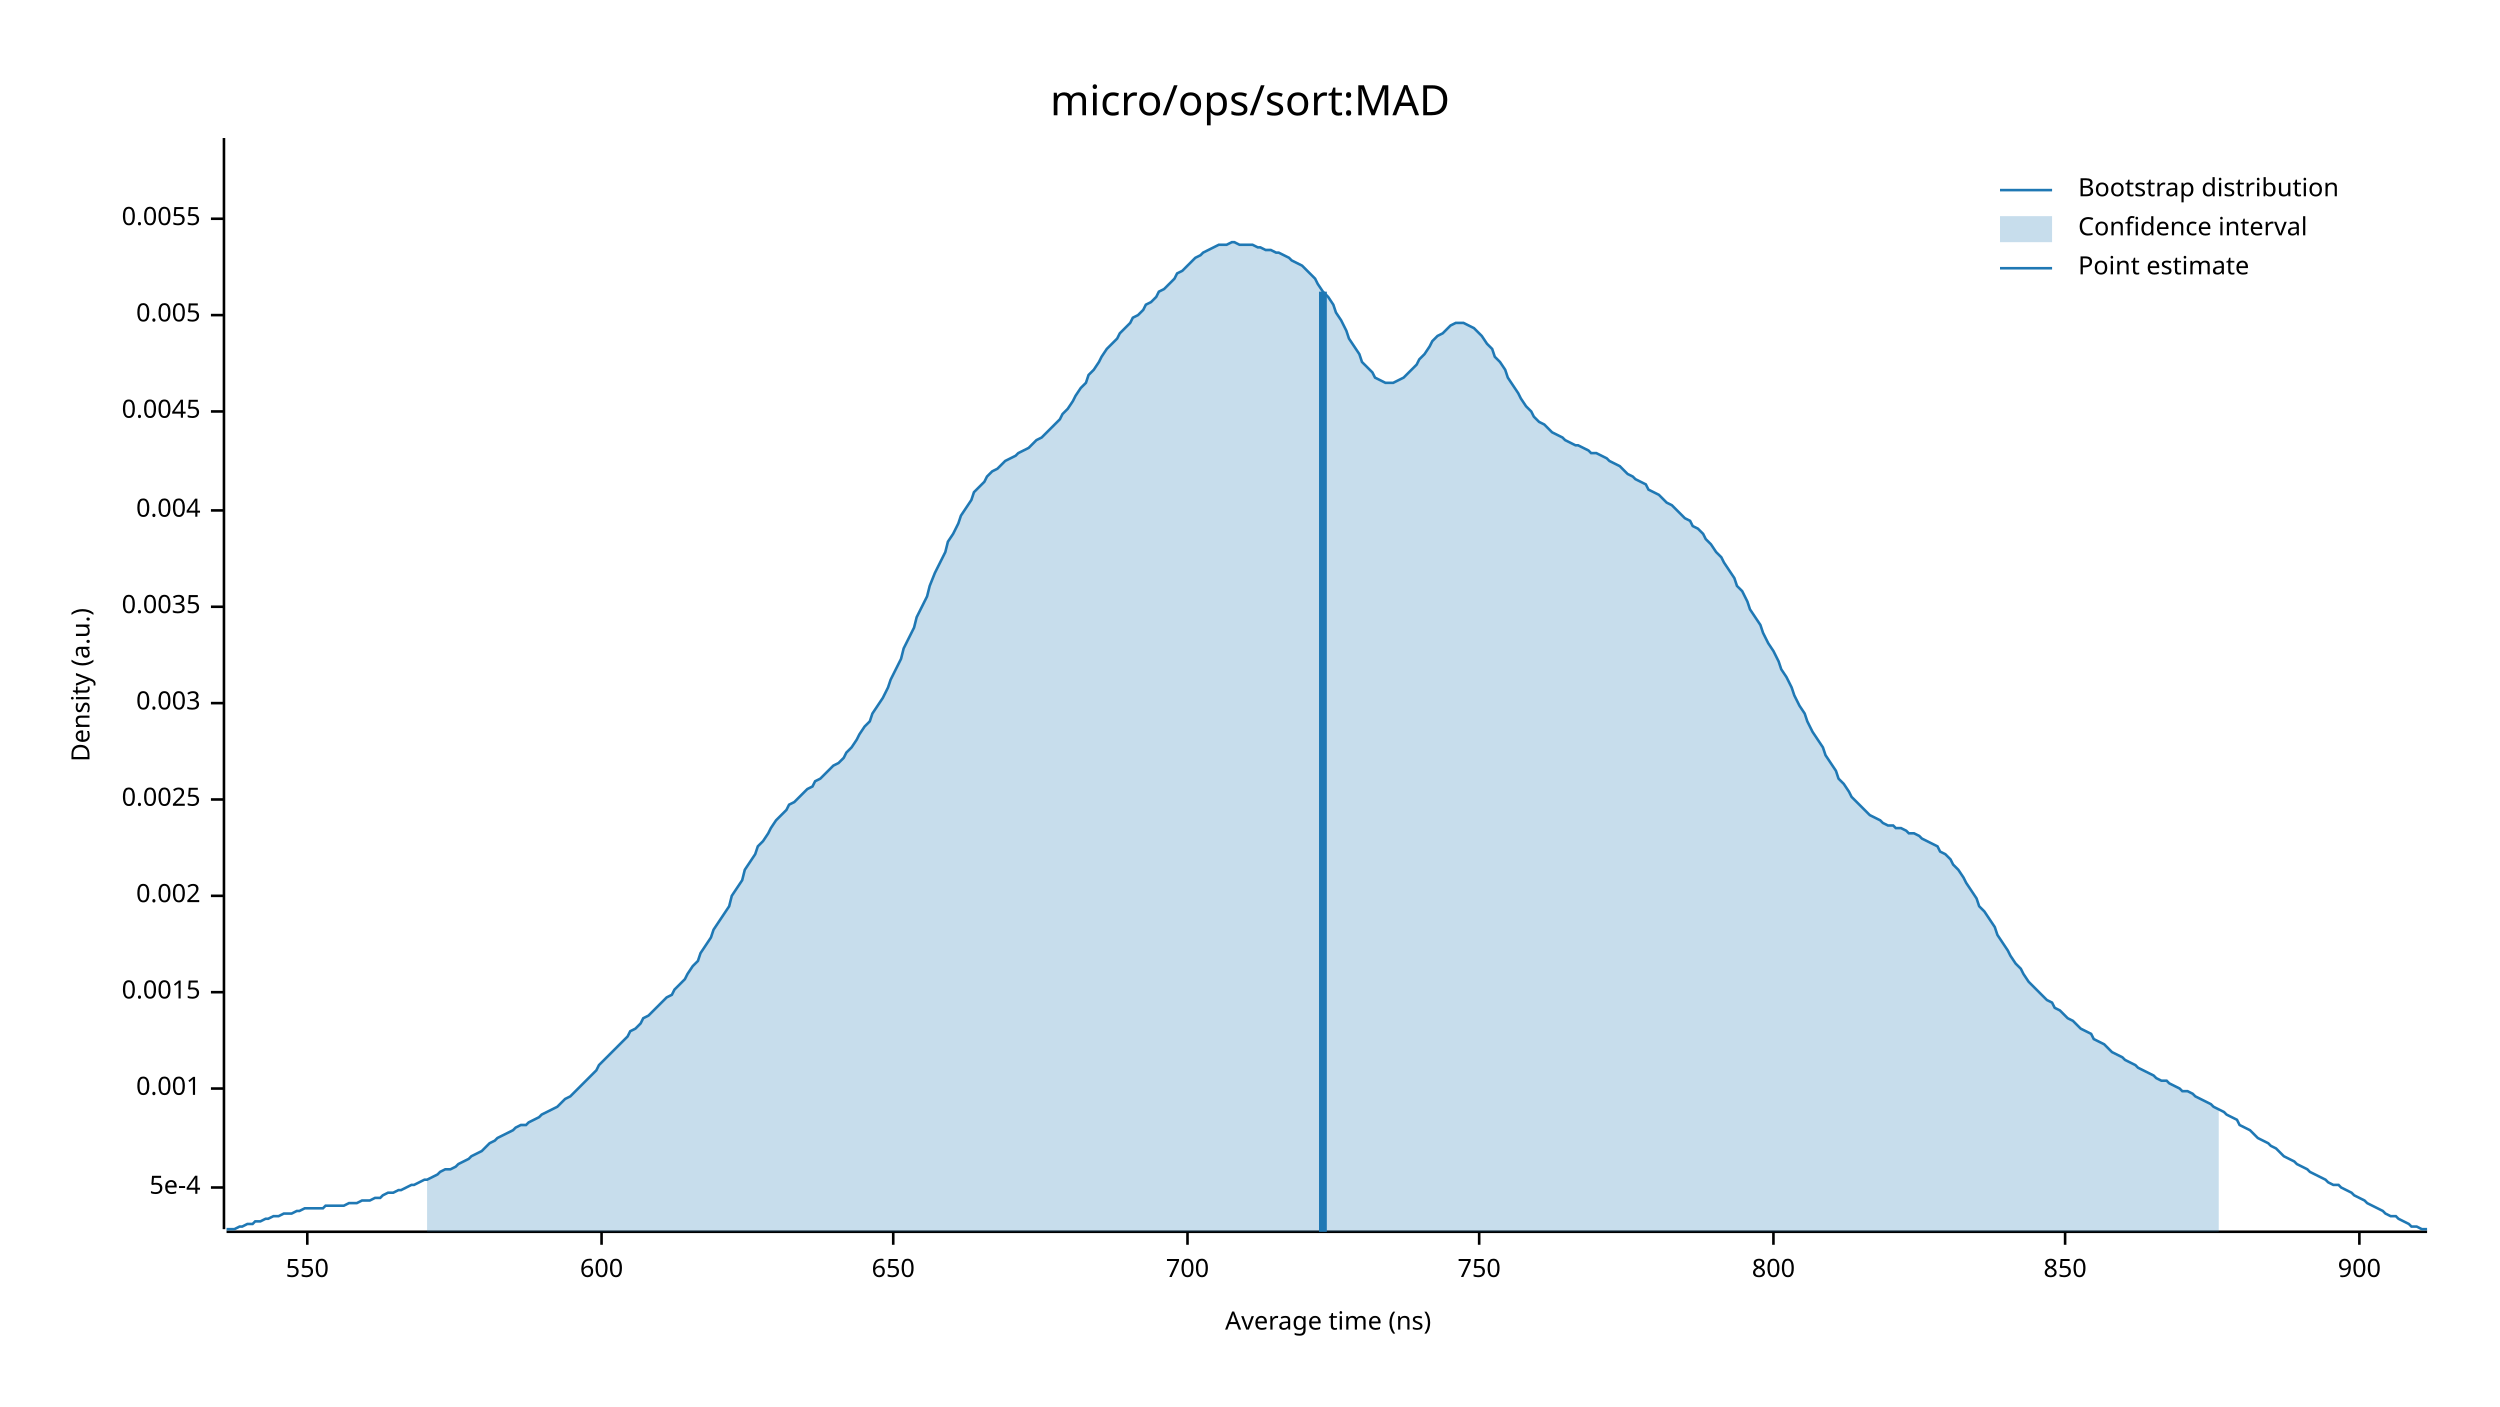
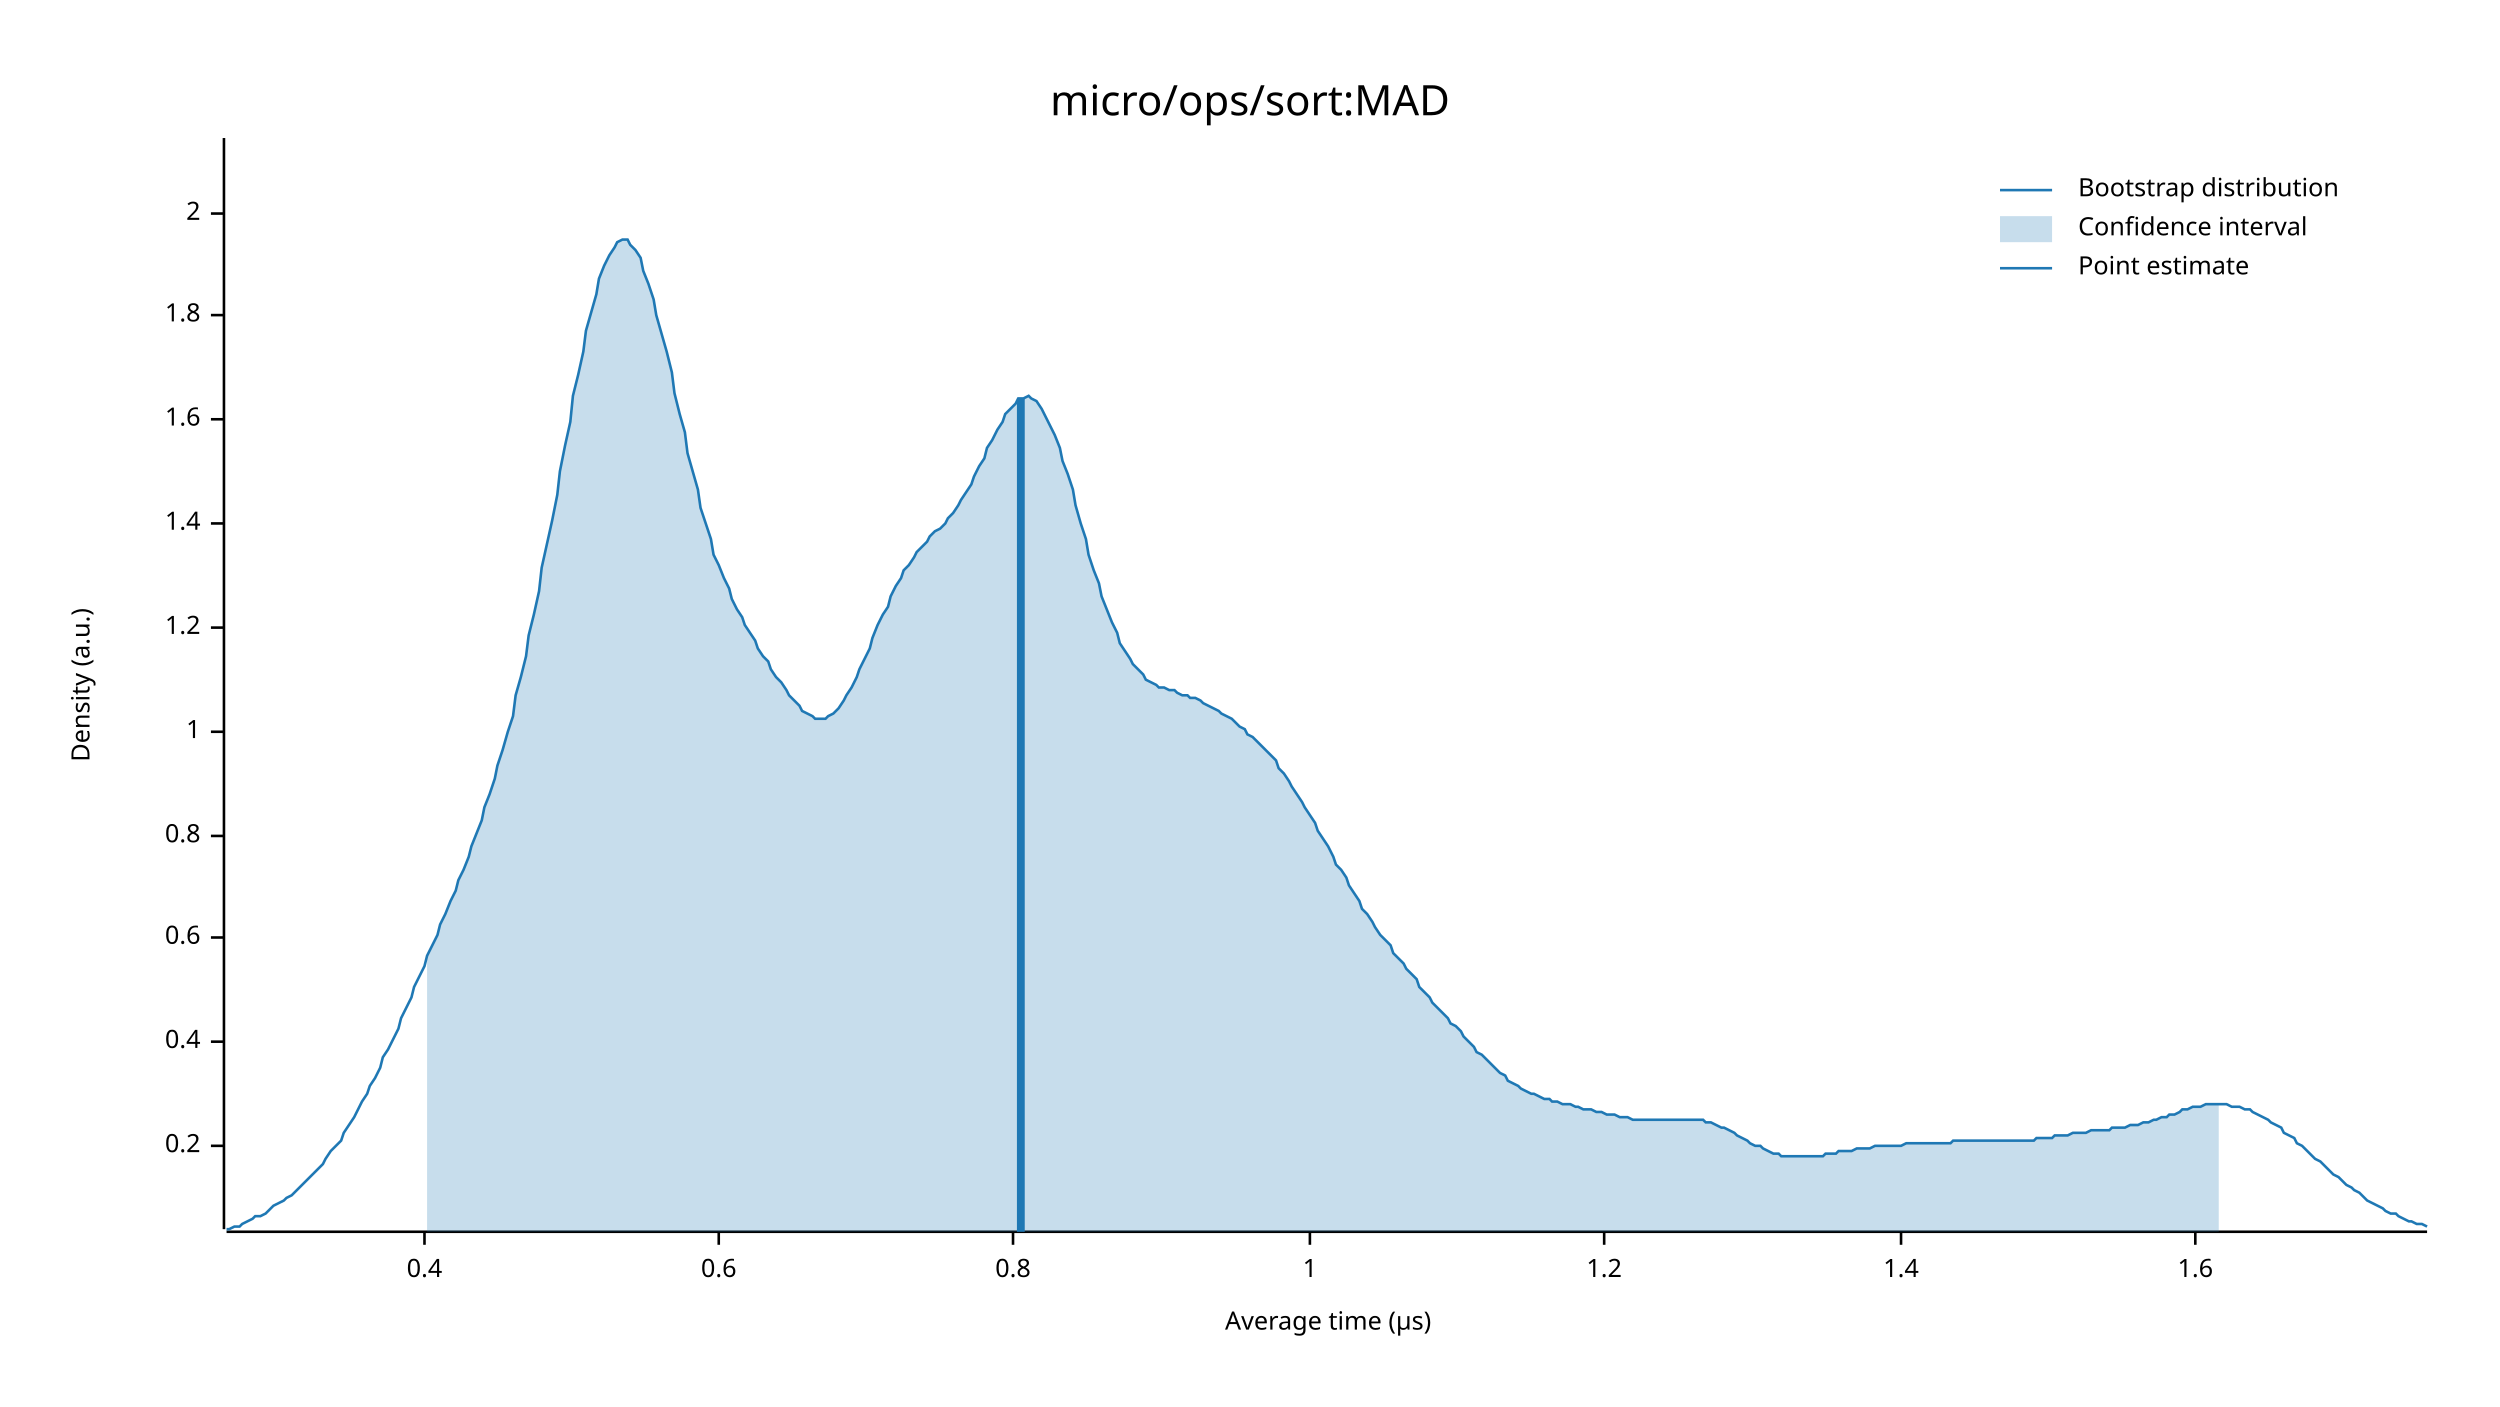
<svg xmlns="http://www.w3.org/2000/svg" width="960" height="540" viewBox="0 0 960 540">
  <text x="480" y="32" dy="0.76em" text-anchor="middle" font-family="sans-serif" font-size="16.129" opacity="1" fill="#000000">
micro/ops/sort:MAD
</text>
  <text x="27" y="263" dy="0.76em" text-anchor="middle" font-family="sans-serif" font-size="9.677" opacity="1" fill="#000000" transform="rotate(270, 27, 263)">
Density (a.u.)
</text>
  <text x="510" y="513" dy="-0.5ex" text-anchor="middle" font-family="sans-serif" font-size="9.677" opacity="1" fill="#000000">
- Average time (ns)
+ Average time (µs)
</text>
  <polyline fill="none" opacity="1" stroke="#000000" stroke-width="1" points="86,53 86,472 " />
-   <text x="77" y="456" dy="0.5ex" text-anchor="end" font-family="sans-serif" font-size="9.677" opacity="1" fill="#000000">
- 5e-4
+   <text x="77" y="440" dy="0.5ex" text-anchor="end" font-family="sans-serif" font-size="9.677" opacity="1" fill="#000000">
+ 0.2
</text>
-   <polyline fill="none" opacity="1" stroke="#000000" stroke-width="1" points="81,456 86,456 " />
-   <text x="77" y="418" dy="0.5ex" text-anchor="end" font-family="sans-serif" font-size="9.677" opacity="1" fill="#000000">
- 0.001
+   <polyline fill="none" opacity="1" stroke="#000000" stroke-width="1" points="81,440 86,440 " />
+   <text x="77" y="400" dy="0.5ex" text-anchor="end" font-family="sans-serif" font-size="9.677" opacity="1" fill="#000000">
+ 0.4
</text>
-   <polyline fill="none" opacity="1" stroke="#000000" stroke-width="1" points="81,418 86,418 " />
-   <text x="77" y="381" dy="0.5ex" text-anchor="end" font-family="sans-serif" font-size="9.677" opacity="1" fill="#000000">
- 0.0015
+   <polyline fill="none" opacity="1" stroke="#000000" stroke-width="1" points="81,400 86,400 " />
+   <text x="77" y="360" dy="0.5ex" text-anchor="end" font-family="sans-serif" font-size="9.677" opacity="1" fill="#000000">
+ 0.6
</text>
-   <polyline fill="none" opacity="1" stroke="#000000" stroke-width="1" points="81,381 86,381 " />
-   <text x="77" y="344" dy="0.5ex" text-anchor="end" font-family="sans-serif" font-size="9.677" opacity="1" fill="#000000">
- 0.002
+   <polyline fill="none" opacity="1" stroke="#000000" stroke-width="1" points="81,360 86,360 " />
+   <text x="77" y="321" dy="0.5ex" text-anchor="end" font-family="sans-serif" font-size="9.677" opacity="1" fill="#000000">
+ 0.8
</text>
-   <polyline fill="none" opacity="1" stroke="#000000" stroke-width="1" points="81,344 86,344 " />
-   <text x="77" y="307" dy="0.5ex" text-anchor="end" font-family="sans-serif" font-size="9.677" opacity="1" fill="#000000">
- 0.0025
+   <polyline fill="none" opacity="1" stroke="#000000" stroke-width="1" points="81,321 86,321 " />
+   <text x="77" y="281" dy="0.5ex" text-anchor="end" font-family="sans-serif" font-size="9.677" opacity="1" fill="#000000">
+ 1
</text>
-   <polyline fill="none" opacity="1" stroke="#000000" stroke-width="1" points="81,307 86,307 " />
-   <text x="77" y="270" dy="0.5ex" text-anchor="end" font-family="sans-serif" font-size="9.677" opacity="1" fill="#000000">
- 0.003
+   <polyline fill="none" opacity="1" stroke="#000000" stroke-width="1" points="81,281 86,281 " />
+   <text x="77" y="241" dy="0.5ex" text-anchor="end" font-family="sans-serif" font-size="9.677" opacity="1" fill="#000000">
+ 1.2
</text>
-   <polyline fill="none" opacity="1" stroke="#000000" stroke-width="1" points="81,270 86,270 " />
-   <text x="77" y="233" dy="0.5ex" text-anchor="end" font-family="sans-serif" font-size="9.677" opacity="1" fill="#000000">
- 0.0035
+   <polyline fill="none" opacity="1" stroke="#000000" stroke-width="1" points="81,241 86,241 " />
+   <text x="77" y="201" dy="0.5ex" text-anchor="end" font-family="sans-serif" font-size="9.677" opacity="1" fill="#000000">
+ 1.4
</text>
-   <polyline fill="none" opacity="1" stroke="#000000" stroke-width="1" points="81,233 86,233 " />
-   <text x="77" y="196" dy="0.5ex" text-anchor="end" font-family="sans-serif" font-size="9.677" opacity="1" fill="#000000">
- 0.004
+   <polyline fill="none" opacity="1" stroke="#000000" stroke-width="1" points="81,201 86,201 " />
+   <text x="77" y="161" dy="0.5ex" text-anchor="end" font-family="sans-serif" font-size="9.677" opacity="1" fill="#000000">
+ 1.6
</text>
-   <polyline fill="none" opacity="1" stroke="#000000" stroke-width="1" points="81,196 86,196 " />
-   <text x="77" y="158" dy="0.5ex" text-anchor="end" font-family="sans-serif" font-size="9.677" opacity="1" fill="#000000">
- 0.0045
- </text>
-   <polyline fill="none" opacity="1" stroke="#000000" stroke-width="1" points="81,158 86,158 " />
+   <polyline fill="none" opacity="1" stroke="#000000" stroke-width="1" points="81,161 86,161 " />
  <text x="77" y="121" dy="0.5ex" text-anchor="end" font-family="sans-serif" font-size="9.677" opacity="1" fill="#000000">
- 0.005
+ 1.8
</text>
  <polyline fill="none" opacity="1" stroke="#000000" stroke-width="1" points="81,121 86,121 " />
-   <text x="77" y="84" dy="0.5ex" text-anchor="end" font-family="sans-serif" font-size="9.677" opacity="1" fill="#000000">
- 0.0055
+   <text x="77" y="82" dy="0.5ex" text-anchor="end" font-family="sans-serif" font-size="9.677" opacity="1" fill="#000000">
+ 2
</text>
-   <polyline fill="none" opacity="1" stroke="#000000" stroke-width="1" points="81,84 86,84 " />
+   <polyline fill="none" opacity="1" stroke="#000000" stroke-width="1" points="81,82 86,82 " />
  <polyline fill="none" opacity="1" stroke="#000000" stroke-width="1" points="87,473 932,473 " />
-   <text x="118" y="483" dy="0.76em" text-anchor="middle" font-family="sans-serif" font-size="9.677" opacity="1" fill="#000000">
- 550
+   <text x="163" y="483" dy="0.76em" text-anchor="middle" font-family="sans-serif" font-size="9.677" opacity="1" fill="#000000">
+ 0.4
</text>
-   <polyline fill="none" opacity="1" stroke="#000000" stroke-width="1" points="118,473 118,478 " />
-   <text x="231" y="483" dy="0.76em" text-anchor="middle" font-family="sans-serif" font-size="9.677" opacity="1" fill="#000000">
- 600
+   <polyline fill="none" opacity="1" stroke="#000000" stroke-width="1" points="163,473 163,478 " />
+   <text x="276" y="483" dy="0.76em" text-anchor="middle" font-family="sans-serif" font-size="9.677" opacity="1" fill="#000000">
+ 0.6
</text>
-   <polyline fill="none" opacity="1" stroke="#000000" stroke-width="1" points="231,473 231,478 " />
-   <text x="343" y="483" dy="0.76em" text-anchor="middle" font-family="sans-serif" font-size="9.677" opacity="1" fill="#000000">
- 650
+   <polyline fill="none" opacity="1" stroke="#000000" stroke-width="1" points="276,473 276,478 " />
+   <text x="389" y="483" dy="0.76em" text-anchor="middle" font-family="sans-serif" font-size="9.677" opacity="1" fill="#000000">
+ 0.8
</text>
-   <polyline fill="none" opacity="1" stroke="#000000" stroke-width="1" points="343,473 343,478 " />
-   <text x="456" y="483" dy="0.76em" text-anchor="middle" font-family="sans-serif" font-size="9.677" opacity="1" fill="#000000">
- 700
+   <polyline fill="none" opacity="1" stroke="#000000" stroke-width="1" points="389,473 389,478 " />
+   <text x="503" y="483" dy="0.76em" text-anchor="middle" font-family="sans-serif" font-size="9.677" opacity="1" fill="#000000">
+ 1
</text>
-   <polyline fill="none" opacity="1" stroke="#000000" stroke-width="1" points="456,473 456,478 " />
-   <text x="568" y="483" dy="0.76em" text-anchor="middle" font-family="sans-serif" font-size="9.677" opacity="1" fill="#000000">
- 750
+   <polyline fill="none" opacity="1" stroke="#000000" stroke-width="1" points="503,473 503,478 " />
+   <text x="616" y="483" dy="0.76em" text-anchor="middle" font-family="sans-serif" font-size="9.677" opacity="1" fill="#000000">
+ 1.2
</text>
-   <polyline fill="none" opacity="1" stroke="#000000" stroke-width="1" points="568,473 568,478 " />
-   <text x="681" y="483" dy="0.76em" text-anchor="middle" font-family="sans-serif" font-size="9.677" opacity="1" fill="#000000">
- 800
+   <polyline fill="none" opacity="1" stroke="#000000" stroke-width="1" points="616,473 616,478 " />
+   <text x="730" y="483" dy="0.76em" text-anchor="middle" font-family="sans-serif" font-size="9.677" opacity="1" fill="#000000">
+ 1.4
</text>
-   <polyline fill="none" opacity="1" stroke="#000000" stroke-width="1" points="681,473 681,478 " />
-   <text x="793" y="483" dy="0.76em" text-anchor="middle" font-family="sans-serif" font-size="9.677" opacity="1" fill="#000000">
- 850
+   <polyline fill="none" opacity="1" stroke="#000000" stroke-width="1" points="730,473 730,478 " />
+   <text x="843" y="483" dy="0.76em" text-anchor="middle" font-family="sans-serif" font-size="9.677" opacity="1" fill="#000000">
+ 1.6
</text>
-   <polyline fill="none" opacity="1" stroke="#000000" stroke-width="1" points="793,473 793,478 " />
-   <text x="906" y="483" dy="0.76em" text-anchor="middle" font-family="sans-serif" font-size="9.677" opacity="1" fill="#000000">
- 900
- </text>
-   <polyline fill="none" opacity="1" stroke="#000000" stroke-width="1" points="906,473 906,478 " />
-   <polyline fill="none" opacity="1" stroke="#1F78B4" stroke-width="1" points="87,472 88,472 90,472 92,471 93,471 95,470 97,470 98,469 100,469 102,468 103,468 105,467 107,467 109,466 110,466 112,466 114,465 115,465 117,464 119,464 120,464 122,464 124,464 125,463 127,463 129,463 131,463 132,463 134,462 136,462 137,462 139,461 141,461 142,461 144,460 146,460 147,459 149,458 151,458 153,457 154,457 156,456 158,455 159,455 161,454 163,453 164,453 166,452 168,451 169,450 171,449 173,449 175,448 176,447 178,446 180,445 181,444 183,443 185,442 186,441 188,439 190,438 191,437 193,436 195,435 197,434 198,433 200,432 202,432 203,431 205,430 207,429 208,428 210,427 212,426 214,425 215,424 217,422 219,421 220,420 222,418 224,416 225,415 227,413 229,411 230,409 232,407 234,405 236,403 237,402 239,400 241,398 242,396 244,395 246,393 247,391 249,390 251,388 252,387 254,385 256,383 258,382 259,380 261,378 263,376 264,374 266,371 268,369 269,366 271,363 273,360 274,357 276,354 278,351 280,348 281,344 283,341 285,338 286,334 288,331 290,328 291,325 293,323 295,320 296,318 298,315 300,313 302,311 303,309 305,308 307,306 308,305 310,303 312,302 313,300 315,299 317,297 318,296 320,294 322,293 324,291 325,289 327,287 329,284 330,282 332,279 334,277 335,274 337,271 339,268 341,264 342,261 344,257 346,253 347,249 349,245 351,241 352,237 354,233 356,229 357,225 359,220 361,216 363,212 364,208 366,205 368,201 369,198 371,195 373,192 374,189 376,187 378,185 379,183 381,181 383,180 385,178 386,177 388,176 390,175 391,174 393,173 395,172 396,171 398,169 400,168 401,167 403,165 405,163 407,161 408,159 410,157 412,154 413,152 415,149 417,147 418,144 420,142 422,139 423,137 425,134 427,132 429,130 430,128 432,126 434,124 435,122 437,121 439,119 440,117 442,116 444,114 445,112 447,111 449,109 451,107 452,105 454,104 456,102 457,101 459,99 461,98 462,97 464,96 466,95 468,94 469,94 471,94 473,93 474,93 476,94 478,94 479,94 481,94 483,95 484,95 486,96 488,96 490,97 491,97 493,98 495,99 496,100 498,101 500,102 501,103 503,105 505,107 506,109 508,112 510,114 512,117 513,120 515,123 517,127 518,130 520,133 522,136 523,139 525,141 527,143 528,145 530,146 532,147 534,147 535,147 537,146 539,145 540,144 542,142 544,140 545,138 547,136 549,133 550,131 552,129 554,128 556,126 557,125 559,124 561,124 562,124 564,125 566,126 567,127 569,129 571,132 573,134 574,137 576,139 578,142 579,145 581,148 583,151 584,153 586,156 588,158 589,160 591,162 593,163 595,165 596,166 598,167 600,168 601,169 603,170 605,171 606,171 608,172 610,173 611,174 613,174 615,175 617,176 618,177 620,178 622,179 623,180 625,182 627,183 628,184 630,185 632,186 633,188 635,189 637,190 639,192 640,193 642,194 644,196 645,197 647,199 649,200 650,202 652,203 654,205 655,207 657,209 659,212 661,214 662,216 664,219 666,222 667,225 669,227 671,231 672,234 674,237 676,240 677,243 679,247 681,250 683,254 684,257 686,260 688,264 689,267 691,271 693,274 694,277 696,281 698,284 700,287 701,290 703,293 705,296 706,299 708,301 710,304 711,306 713,308 715,310 716,311 718,313 720,314 722,315 723,316 725,317 727,317 728,318 730,318 732,319 733,320 735,320 737,321 738,322 740,323 742,324 744,325 745,327 747,328 749,330 750,332 752,334 754,337 755,339 757,342 759,345 760,348 762,350 764,353 766,356 767,359 769,362 771,365 772,367 774,370 776,372 777,374 779,377 781,379 782,380 784,382 786,384 788,385 789,387 791,388 793,390 794,391 796,392 798,394 799,395 801,396 803,397 804,399 806,400 808,401 810,403 811,404 813,405 815,406 816,407 818,408 820,409 821,410 823,411 825,412 827,413 828,414 830,415 832,415 833,416 835,417 837,418 838,419 840,419 842,420 843,421 845,422 847,423 849,424 850,425 852,426 854,427 855,428 857,429 859,430 860,432 862,433 864,434 865,435 867,437 869,438 871,439 872,440 874,441 876,443 877,444 879,445 881,446 882,447 884,448 886,449 887,450 889,451 891,452 893,453 894,454 896,455 898,455 899,456 901,457 903,458 904,459 906,460 908,461 909,462 911,463 913,464 915,465 916,466 918,467 920,467 921,468 923,469 925,470 926,471 928,471 930,472 932,472 " />
-   <polygon opacity="0.25" fill="#1F78B4" points="164,453 166,452 168,451 169,450 171,449 173,449 175,448 176,447 178,446 180,445 181,444 183,443 185,442 186,441 188,439 190,438 191,437 193,436 195,435 197,434 198,433 200,432 202,432 203,431 205,430 207,429 208,428 210,427 212,426 214,425 215,424 217,422 219,421 220,420 222,418 224,416 225,415 227,413 229,411 230,409 232,407 234,405 236,403 237,402 239,400 241,398 242,396 244,395 246,393 247,391 249,390 251,388 252,387 254,385 256,383 258,382 259,380 261,378 263,376 264,374 266,371 268,369 269,366 271,363 273,360 274,357 276,354 278,351 280,348 281,344 283,341 285,338 286,334 288,331 290,328 291,325 293,323 295,320 296,318 298,315 300,313 302,311 303,309 305,308 307,306 308,305 310,303 312,302 313,300 315,299 317,297 318,296 320,294 322,293 324,291 325,289 327,287 329,284 330,282 332,279 334,277 335,274 337,271 339,268 341,264 342,261 344,257 346,253 347,249 349,245 351,241 352,237 354,233 356,229 357,225 359,220 361,216 363,212 364,208 366,205 368,201 369,198 371,195 373,192 374,189 376,187 378,185 379,183 381,181 383,180 385,178 386,177 388,176 390,175 391,174 393,173 395,172 396,171 398,169 400,168 401,167 403,165 405,163 407,161 408,159 410,157 412,154 413,152 415,149 417,147 418,144 420,142 422,139 423,137 425,134 427,132 429,130 430,128 432,126 434,124 435,122 437,121 439,119 440,117 442,116 444,114 445,112 447,111 449,109 451,107 452,105 454,104 456,102 457,101 459,99 461,98 462,97 464,96 466,95 468,94 469,94 471,94 473,93 474,93 476,94 478,94 479,94 481,94 483,95 484,95 486,96 488,96 490,97 491,97 493,98 495,99 496,100 498,101 500,102 501,103 503,105 505,107 506,109 508,112 510,114 512,117 513,120 515,123 517,127 518,130 520,133 522,136 523,139 525,141 527,143 528,145 530,146 532,147 534,147 535,147 537,146 539,145 540,144 542,142 544,140 545,138 547,136 549,133 550,131 552,129 554,128 556,126 557,125 559,124 561,124 562,124 564,125 566,126 567,127 569,129 571,132 573,134 574,137 576,139 578,142 579,145 581,148 583,151 584,153 586,156 588,158 589,160 591,162 593,163 595,165 596,166 598,167 600,168 601,169 603,170 605,171 606,171 608,172 610,173 611,174 613,174 615,175 617,176 618,177 620,178 622,179 623,180 625,182 627,183 628,184 630,185 632,186 633,188 635,189 637,190 639,192 640,193 642,194 644,196 645,197 647,199 649,200 650,202 652,203 654,205 655,207 657,209 659,212 661,214 662,216 664,219 666,222 667,225 669,227 671,231 672,234 674,237 676,240 677,243 679,247 681,250 683,254 684,257 686,260 688,264 689,267 691,271 693,274 694,277 696,281 698,284 700,287 701,290 703,293 705,296 706,299 708,301 710,304 711,306 713,308 715,310 716,311 718,313 720,314 722,315 723,316 725,317 727,317 728,318 730,318 732,319 733,320 735,320 737,321 738,322 740,323 742,324 744,325 745,327 747,328 749,330 750,332 752,334 754,337 755,339 757,342 759,345 760,348 762,350 764,353 766,356 767,359 769,362 771,365 772,367 774,370 776,372 777,374 779,377 781,379 782,380 784,382 786,384 788,385 789,387 791,388 793,390 794,391 796,392 798,394 799,395 801,396 803,397 804,399 806,400 808,401 810,403 811,404 813,405 815,406 816,407 818,408 820,409 821,410 823,411 825,412 827,413 828,414 830,415 832,415 833,416 835,417 837,418 838,419 840,419 842,420 843,421 845,422 847,423 849,424 850,425 852,426 852,473 164,473 " />
-   <polyline fill="none" opacity="1" stroke="#1F78B4" stroke-width="3" points="508,473 508,112 " />
+   <polyline fill="none" opacity="1" stroke="#000000" stroke-width="1" points="843,473 843,478 " />
+   <polyline fill="none" opacity="1" stroke="#1F78B4" stroke-width="1" points="87,472 88,472 90,471 92,471 93,470 95,469 97,468 98,467 100,467 102,466 103,465 105,463 107,462 109,461 110,460 112,459 114,457 115,456 117,454 119,452 120,451 122,449 124,447 125,445 127,442 129,440 131,438 132,435 134,432 136,429 137,427 139,423 141,420 142,417 144,414 146,410 147,406 149,403 151,399 153,395 154,391 156,387 158,383 159,379 161,375 163,371 164,367 166,363 168,359 169,355 171,351 173,346 175,342 176,338 178,334 180,329 181,325 183,320 185,315 186,310 188,305 190,299 191,294 193,288 195,281 197,275 198,267 200,260 202,252 203,244 205,236 207,227 208,218 210,209 212,200 214,190 215,181 217,171 219,162 220,152 222,144 224,135 225,127 227,120 229,113 230,107 232,102 234,98 236,95 237,93 239,92 241,92 242,94 244,96 246,99 247,104 249,109 251,115 252,121 254,128 256,135 258,143 259,151 261,159 263,166 264,174 266,181 268,188 269,195 271,201 273,207 274,213 276,217 278,222 280,226 281,230 283,234 285,237 286,240 288,243 290,246 291,249 293,252 295,254 296,257 298,260 300,262 302,265 303,267 305,269 307,271 308,273 310,274 312,275 313,276 315,276 317,276 318,275 320,274 322,272 324,269 325,267 327,264 329,260 330,257 332,253 334,249 335,245 337,240 339,236 341,233 342,229 344,225 346,222 347,219 349,217 351,214 352,212 354,210 356,208 357,206 359,204 361,203 363,201 364,199 366,197 368,194 369,192 371,189 373,186 374,183 376,179 378,176 379,172 381,169 383,165 385,162 386,159 388,157 390,155 391,153 393,153 395,152 396,153 398,154 400,157 401,159 403,163 405,167 407,172 408,177 410,182 412,188 413,194 415,201 417,207 418,213 420,219 422,224 423,229 425,234 427,239 429,243 430,247 432,250 434,253 435,255 437,257 439,259 440,261 442,262 444,263 445,264 447,264 449,265 451,265 452,266 454,267 456,267 457,268 459,268 461,269 462,270 464,271 466,272 468,273 469,274 471,275 473,276 474,277 476,279 478,280 479,282 481,283 483,285 484,286 486,288 488,290 490,292 491,295 493,297 495,300 496,302 498,305 500,308 501,310 503,313 505,316 506,319 508,322 510,325 512,329 513,332 515,334 517,337 518,340 520,343 522,346 523,349 525,351 527,354 528,356 530,359 532,361 534,363 535,366 537,368 539,370 540,372 542,374 544,376 545,379 547,381 549,383 550,385 552,387 554,389 556,391 557,393 559,394 561,396 562,398 564,400 566,402 567,404 569,405 571,407 573,409 574,410 576,412 578,413 579,415 581,416 583,417 584,418 586,419 588,420 589,420 591,421 593,422 595,422 596,423 598,423 600,424 601,424 603,424 605,425 606,425 608,426 610,426 611,426 613,427 615,427 617,428 618,428 620,428 622,429 623,429 625,429 627,430 628,430 630,430 632,430 633,430 635,430 637,430 639,430 640,430 642,430 644,430 645,430 647,430 649,430 650,430 652,430 654,430 655,431 657,431 659,432 661,433 662,433 664,434 666,435 667,436 669,437 671,438 672,439 674,440 676,440 677,441 679,442 681,443 683,443 684,444 686,444 688,444 689,444 691,444 693,444 694,444 696,444 698,444 700,444 701,443 703,443 705,443 706,442 708,442 710,442 711,442 713,441 715,441 716,441 718,441 720,440 722,440 723,440 725,440 727,440 728,440 730,440 732,439 733,439 735,439 737,439 738,439 740,439 742,439 744,439 745,439 747,439 749,439 750,438 752,438 754,438 755,438 757,438 759,438 760,438 762,438 764,438 766,438 767,438 769,438 771,438 772,438 774,438 776,438 777,438 779,438 781,438 782,437 784,437 786,437 788,437 789,436 791,436 793,436 794,436 796,435 798,435 799,435 801,435 803,434 804,434 806,434 808,434 810,434 811,433 813,433 815,433 816,433 818,432 820,432 821,432 823,431 825,431 827,430 828,430 830,429 832,429 833,428 835,428 837,427 838,426 840,426 842,425 843,425 845,425 847,424 849,424 850,424 852,424 854,424 855,424 857,425 859,425 860,425 862,426 864,426 865,427 867,428 869,429 871,430 872,431 874,432 876,433 877,435 879,436 881,437 882,439 884,440 886,442 887,443 889,445 891,446 893,448 894,449 896,451 898,452 899,453 901,455 903,456 904,457 906,458 908,460 909,461 911,462 913,463 915,464 916,465 918,466 920,466 921,467 923,468 925,469 926,469 928,470 930,470 932,471 " />
+   <polygon opacity="0.25" fill="#1F78B4" points="164,367 166,363 168,359 169,355 171,351 173,346 175,342 176,338 178,334 180,329 181,325 183,320 185,315 186,310 188,305 190,299 191,294 193,288 195,281 197,275 198,267 200,260 202,252 203,244 205,236 207,227 208,218 210,209 212,200 214,190 215,181 217,171 219,162 220,152 222,144 224,135 225,127 227,120 229,113 230,107 232,102 234,98 236,95 237,93 239,92 241,92 242,94 244,96 246,99 247,104 249,109 251,115 252,121 254,128 256,135 258,143 259,151 261,159 263,166 264,174 266,181 268,188 269,195 271,201 273,207 274,213 276,217 278,222 280,226 281,230 283,234 285,237 286,240 288,243 290,246 291,249 293,252 295,254 296,257 298,260 300,262 302,265 303,267 305,269 307,271 308,273 310,274 312,275 313,276 315,276 317,276 318,275 320,274 322,272 324,269 325,267 327,264 329,260 330,257 332,253 334,249 335,245 337,240 339,236 341,233 342,229 344,225 346,222 347,219 349,217 351,214 352,212 354,210 356,208 357,206 359,204 361,203 363,201 364,199 366,197 368,194 369,192 371,189 373,186 374,183 376,179 378,176 379,172 381,169 383,165 385,162 386,159 388,157 390,155 391,153 393,153 395,152 396,153 398,154 400,157 401,159 403,163 405,167 407,172 408,177 410,182 412,188 413,194 415,201 417,207 418,213 420,219 422,224 423,229 425,234 427,239 429,243 430,247 432,250 434,253 435,255 437,257 439,259 440,261 442,262 444,263 445,264 447,264 449,265 451,265 452,266 454,267 456,267 457,268 459,268 461,269 462,270 464,271 466,272 468,273 469,274 471,275 473,276 474,277 476,279 478,280 479,282 481,283 483,285 484,286 486,288 488,290 490,292 491,295 493,297 495,300 496,302 498,305 500,308 501,310 503,313 505,316 506,319 508,322 510,325 512,329 513,332 515,334 517,337 518,340 520,343 522,346 523,349 525,351 527,354 528,356 530,359 532,361 534,363 535,366 537,368 539,370 540,372 542,374 544,376 545,379 547,381 549,383 550,385 552,387 554,389 556,391 557,393 559,394 561,396 562,398 564,400 566,402 567,404 569,405 571,407 573,409 574,410 576,412 578,413 579,415 581,416 583,417 584,418 586,419 588,420 589,420 591,421 593,422 595,422 596,423 598,423 600,424 601,424 603,424 605,425 606,425 608,426 610,426 611,426 613,427 615,427 617,428 618,428 620,428 622,429 623,429 625,429 627,430 628,430 630,430 632,430 633,430 635,430 637,430 639,430 640,430 642,430 644,430 645,430 647,430 649,430 650,430 652,430 654,430 655,431 657,431 659,432 661,433 662,433 664,434 666,435 667,436 669,437 671,438 672,439 674,440 676,440 677,441 679,442 681,443 683,443 684,444 686,444 688,444 689,444 691,444 693,444 694,444 696,444 698,444 700,444 701,443 703,443 705,443 706,442 708,442 710,442 711,442 713,441 715,441 716,441 718,441 720,440 722,440 723,440 725,440 727,440 728,440 730,440 732,439 733,439 735,439 737,439 738,439 740,439 742,439 744,439 745,439 747,439 749,439 750,438 752,438 754,438 755,438 757,438 759,438 760,438 762,438 764,438 766,438 767,438 769,438 771,438 772,438 774,438 776,438 777,438 779,438 781,438 782,437 784,437 786,437 788,437 789,436 791,436 793,436 794,436 796,435 798,435 799,435 801,435 803,434 804,434 806,434 808,434 810,434 811,433 813,433 815,433 816,433 818,432 820,432 821,432 823,431 825,431 827,430 828,430 830,429 832,429 833,428 835,428 837,427 838,426 840,426 842,425 843,425 845,425 847,424 849,424 850,424 852,424 852,473 164,473 " />
+   <polyline fill="none" opacity="1" stroke="#1F78B4" stroke-width="3" points="392,473 392,153 " />
  <text x="798" y="68" dy="0.76em" text-anchor="start" font-family="sans-serif" font-size="9.677" opacity="1" fill="#000000">
Bootstrap distribution
</text>
  <text x="798" y="83" dy="0.76em" text-anchor="start" font-family="sans-serif" font-size="9.677" opacity="1" fill="#000000">
Confidence interval
</text>
  <text x="798" y="98" dy="0.76em" text-anchor="start" font-family="sans-serif" font-size="9.677" opacity="1" fill="#000000">
Point estimate
</text>
  <polyline fill="none" opacity="1" stroke="#1F78B4" stroke-width="1" points="768,73 788,73 " />
  <rect x="768" y="83" width="20" height="10" opacity="0.25" fill="#1F78B4" stroke="none" />
  <polyline fill="none" opacity="1" stroke="#1F78B4" stroke-width="1" points="768,103 788,103 " />
</svg>
